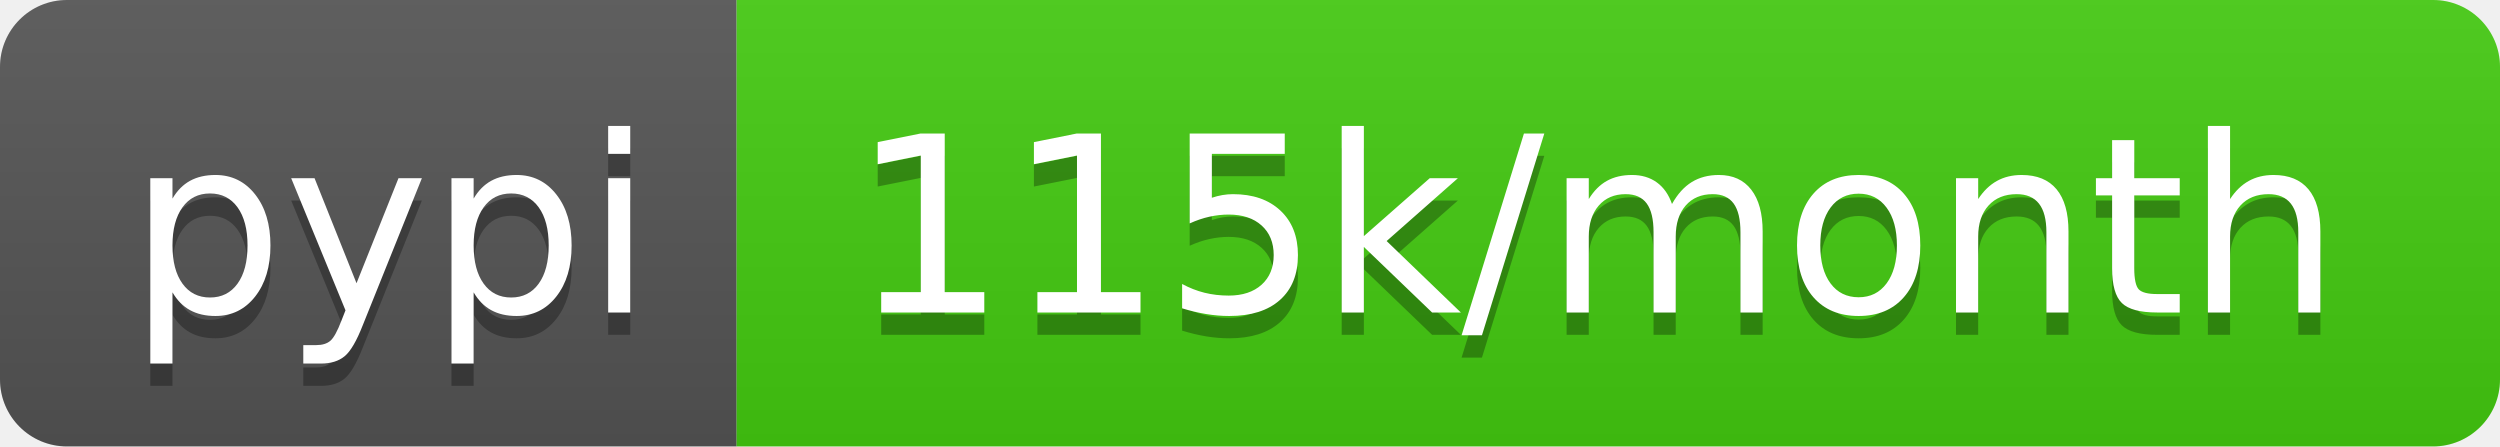
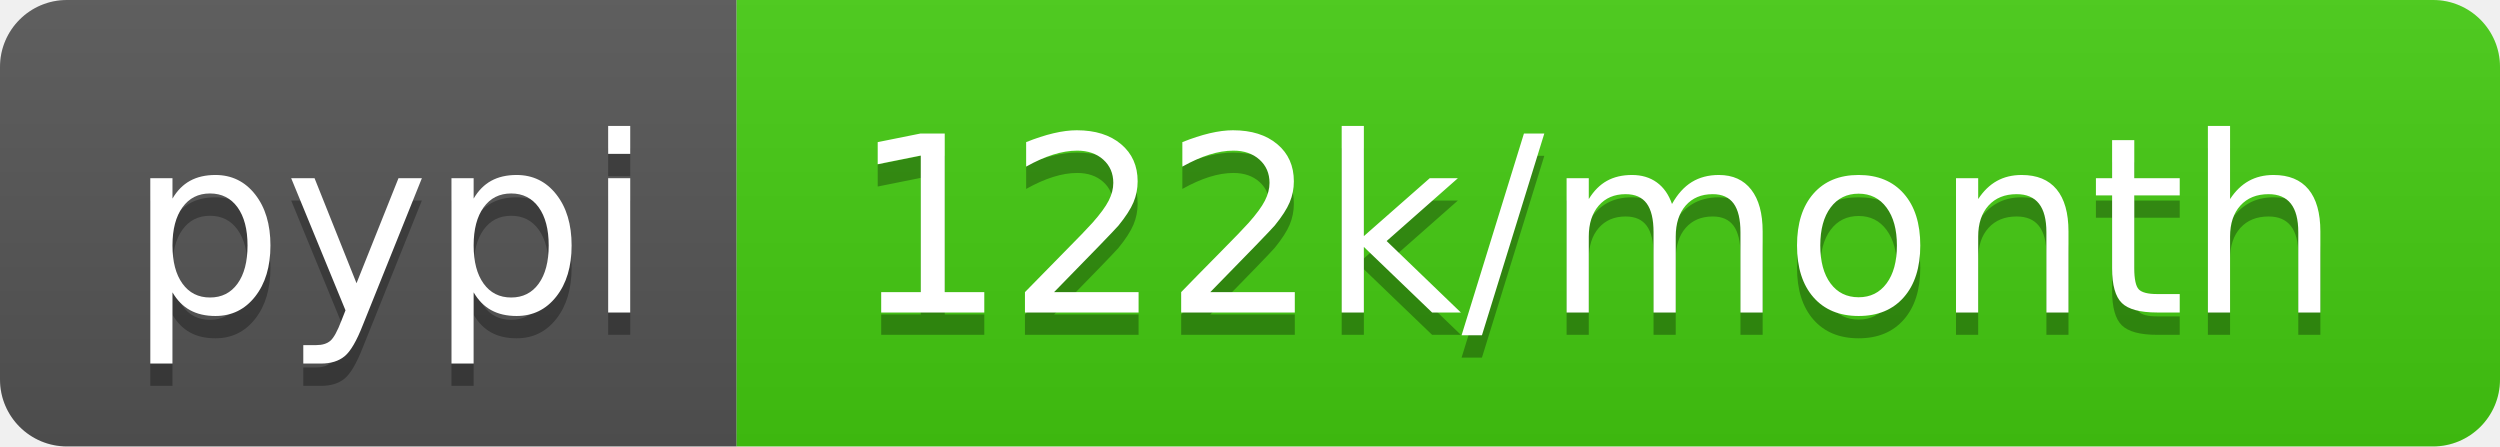
- <svg xmlns="http://www.w3.org/2000/svg" width="112" height="20" role="img" aria-label="pypi: 115k/month">
+ <svg xmlns="http://www.w3.org/2000/svg" width="112" height="20" role="img" aria-label="pypi: 122k/month">
  <linearGradient id="s" x2="0" y2="100%">
    <stop offset="0" stop-color="#bbb" stop-opacity=".1" />
    <stop offset="1" stop-opacity=".1" />
  </linearGradient>
  <clipPath id="r">
    <rect width="112" height="20" rx="3" fill="#fff" />
  </clipPath>
  <g clip-path="url(#r)">
    <rect width="33" height="20" fill="#555" />
    <rect x="33" width="79" height="20" fill="#4c1" />
    <rect width="112" height="20" fill="url(#s)" />
  </g>
  <g fill="#fff" text-anchor="middle" font-family="Verdana,Geneva,DejaVu Sans,sans-serif" text-rendering="geometricPrecision" font-size="110">
    <text aria-hidden="true" x="175" y="150" fill="#010101" fill-opacity=".3" transform="scale(.1)" textLength="230">pypi</text>
    <text x="175" y="140" transform="scale(.1)" fill="#fff" textLength="230">pypi</text>
-     <text aria-hidden="true" x="715" y="150" fill="#010101" fill-opacity=".3" transform="scale(.1)" textLength="690">115k/month</text>
-     <text x="715" y="140" transform="scale(.1)" fill="#fff" textLength="690">115k/month</text>
+     <text aria-hidden="true" x="715" y="150" fill="#010101" fill-opacity=".3" transform="scale(.1)" textLength="690">122k/month</text>
+     <text x="715" y="140" transform="scale(.1)" fill="#fff" textLength="690">122k/month</text>
  </g>
</svg>
